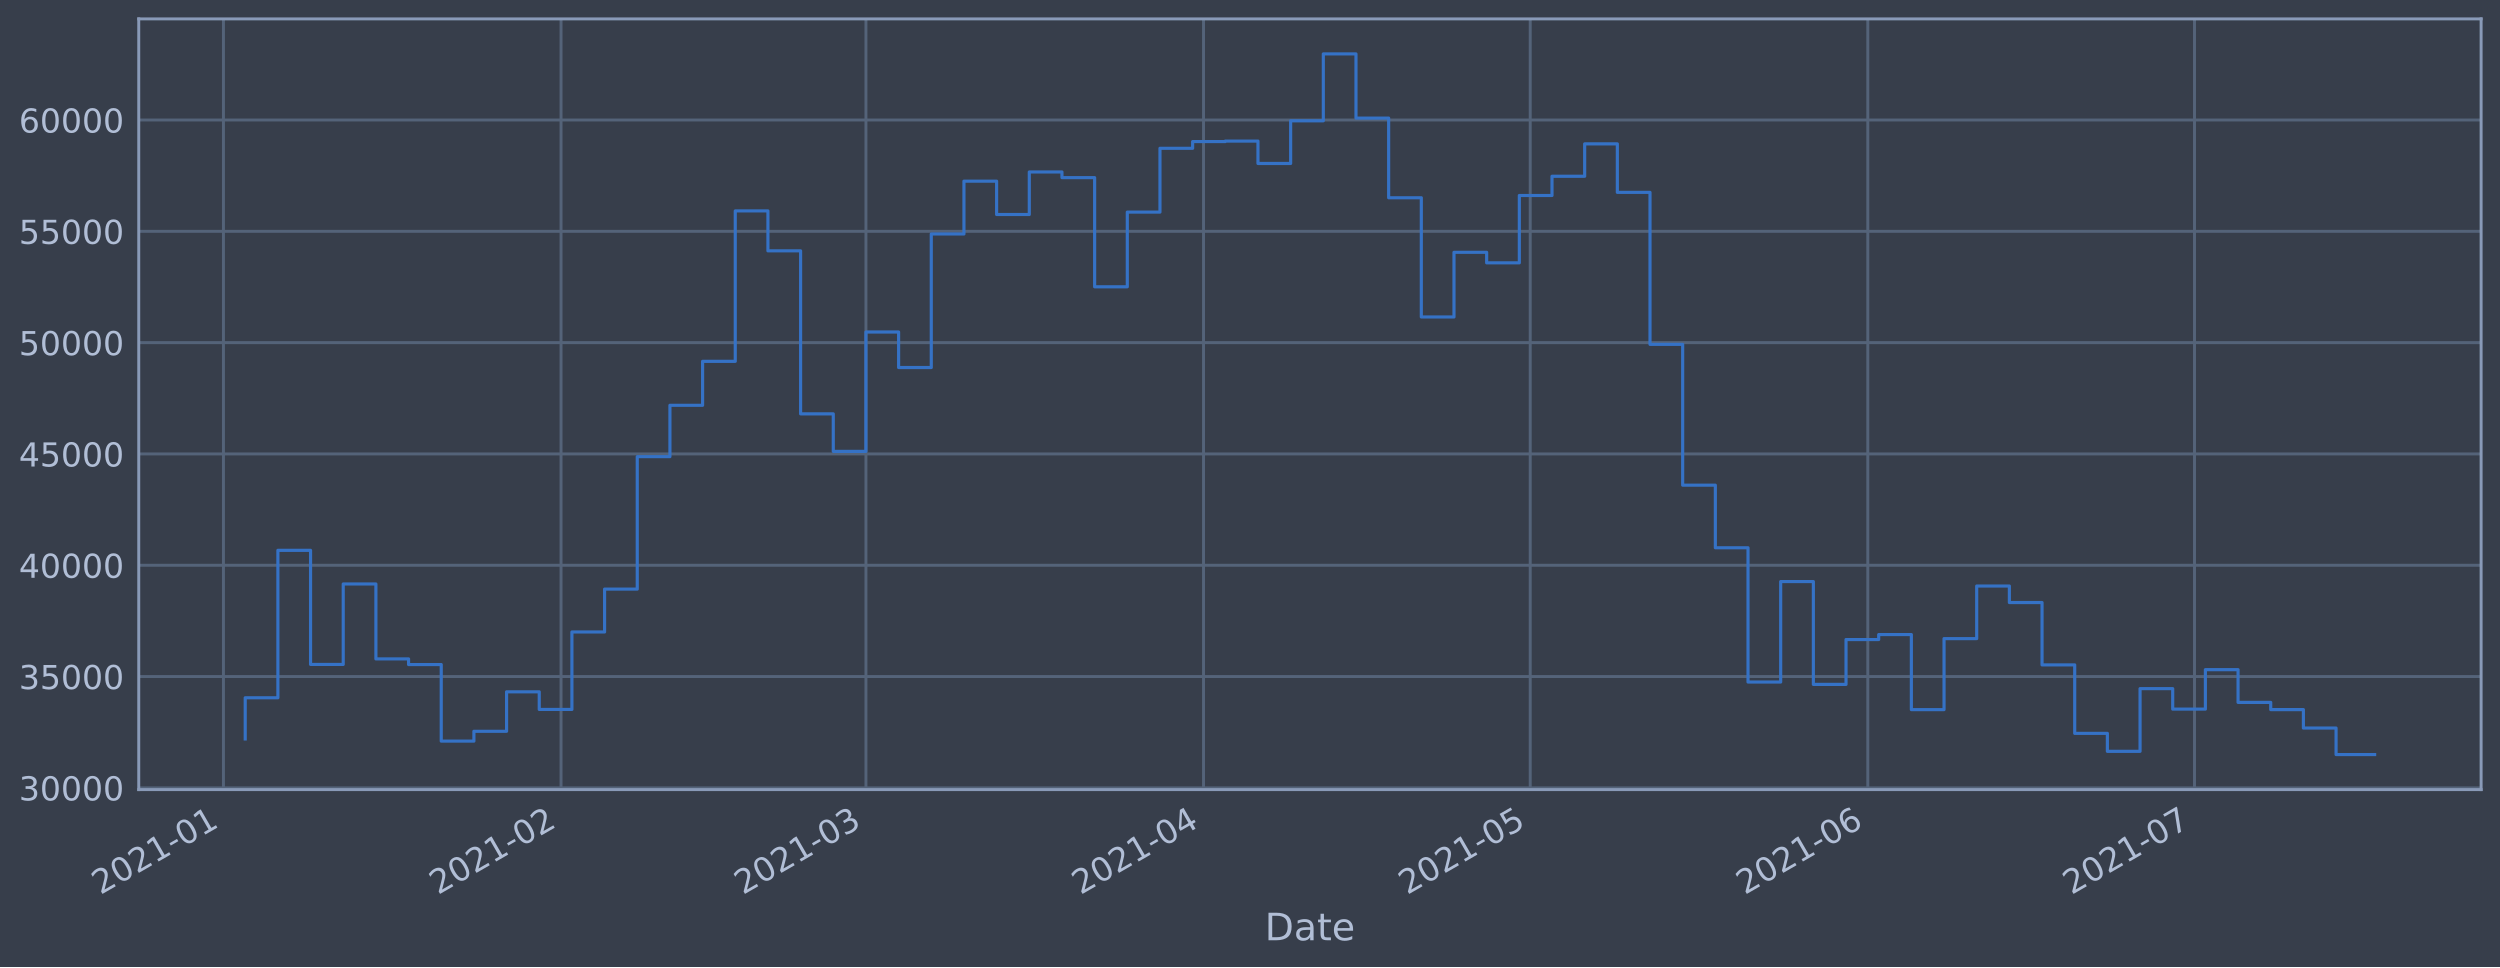
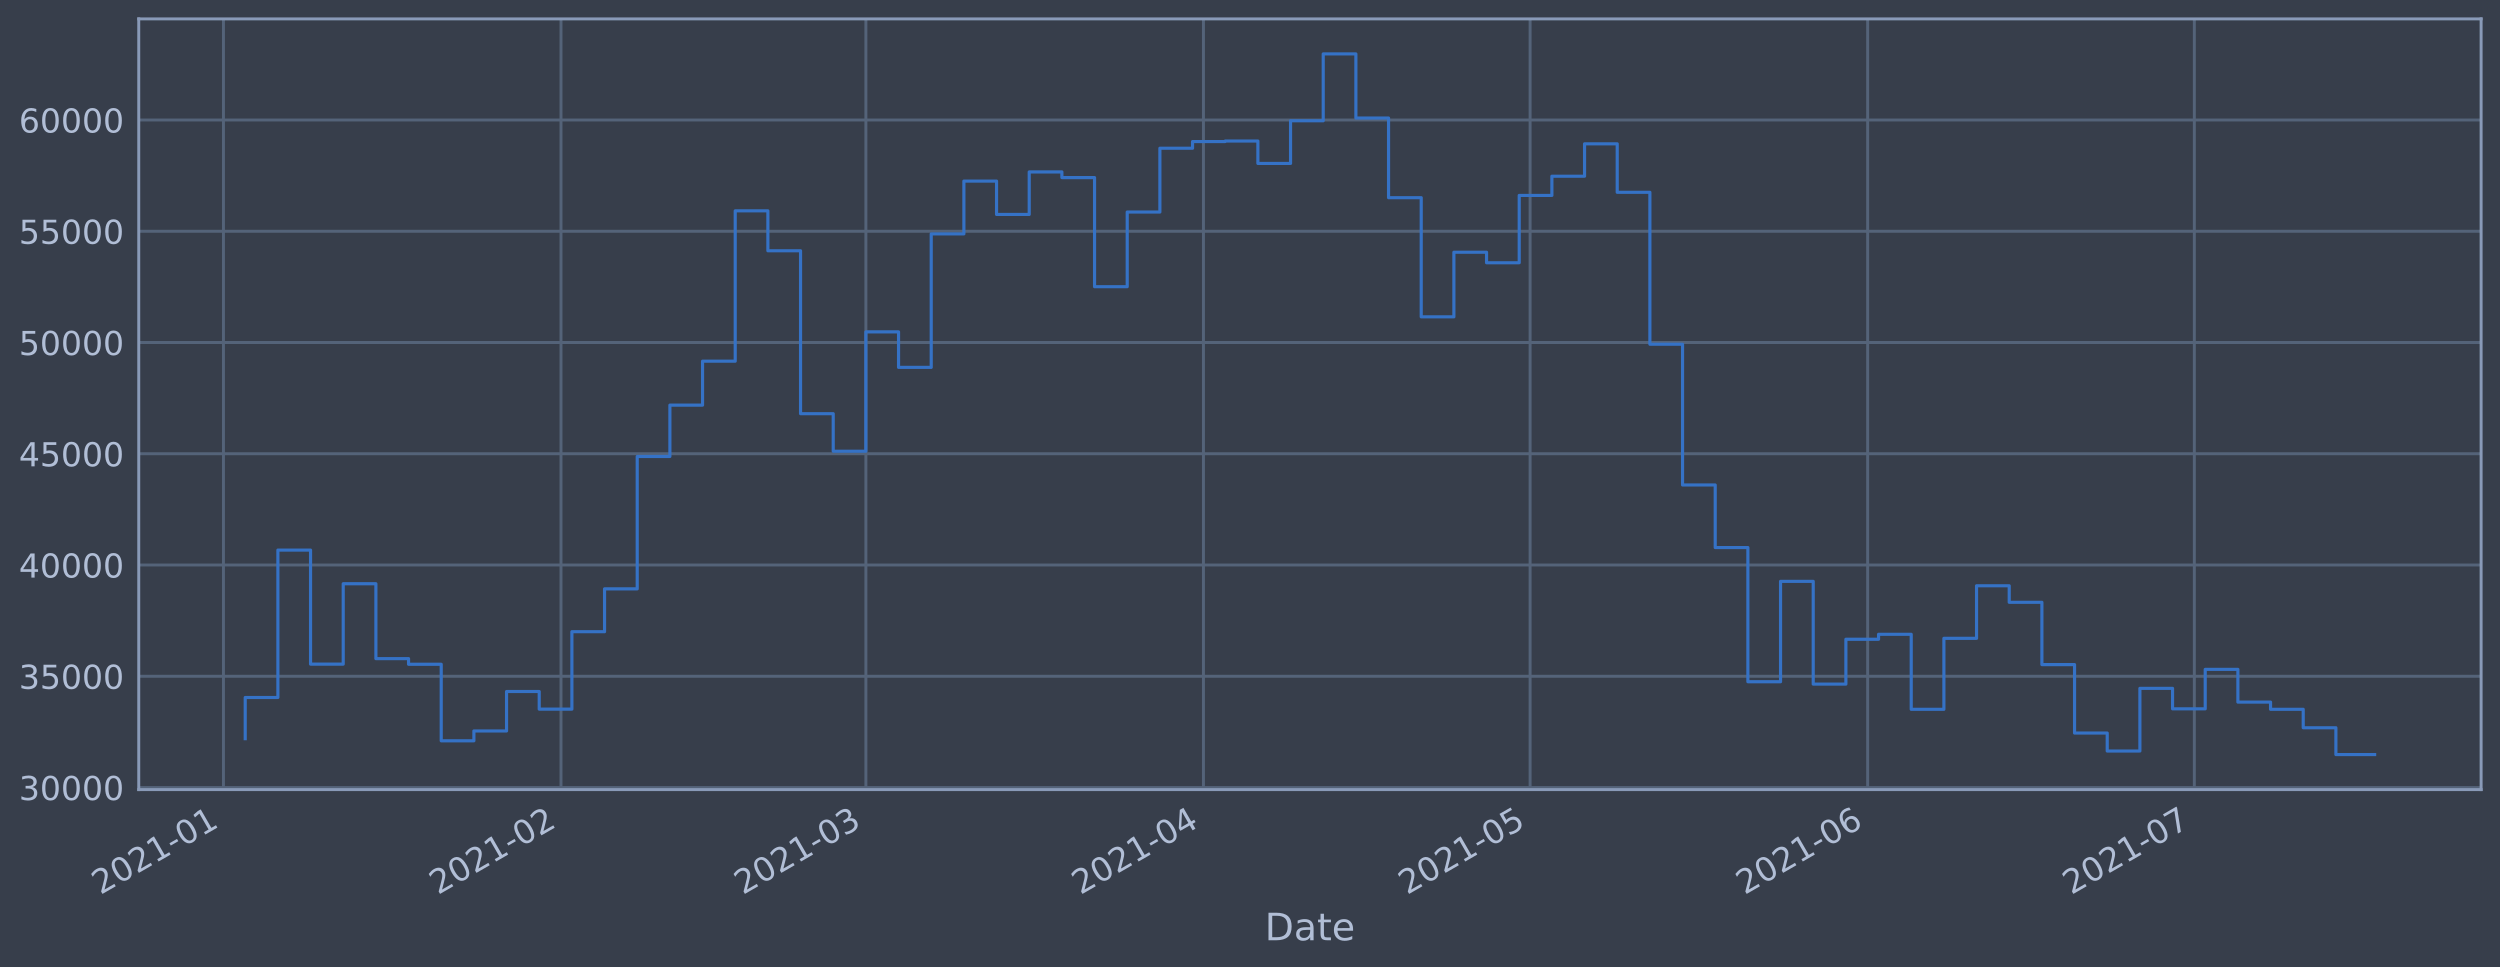
<svg xmlns="http://www.w3.org/2000/svg" xmlns:xlink="http://www.w3.org/1999/xlink" height="368.58pt" version="1.1" viewBox="0 0 952.884 368.58" width="952.884pt">
  <defs>
    <style type="text/css">*{stroke-linecap:butt;stroke-linejoin:round;}</style>
  </defs>
  <g id="figure_1">
    <g id="patch_1">
      <path d="M 0 368.58  L 952.884 368.58  L 952.884 0  L 0 0  z " style="fill:#373e4b;" />
    </g>
    <g id="axes_1">
      <g id="patch_2">
        <path d="M 52.884 300.96  L 945.684 300.96  L 945.684 7.2  L 52.884 7.2  z " style="fill:#373e4b;" />
      </g>
      <g id="matplotlib.axis_1">
        <g id="xtick_1">
          <g id="line2d_1">
-             <path clip-path="url(#p0425dad3c8)" d="M 85.164 300.96  L 85.164 7.2  " style="fill:none;stroke:#546379;stroke-linecap:square;stroke-width:1.12;" />
+             <path clip-path="url(#p6c96c0fe88)" d="M 85.165 300.96  L 85.165 7.2  " style="fill:none;stroke:#546379;stroke-linecap:square;stroke-width:1.12;" />
          </g>
          <g id="line2d_2" />
          <g id="text_1">
-             <g style="fill:#b1bed6;" transform="translate(38.26091 341.1745)rotate(-30)scale(0.126 -0.126)">
+             <g style="fill:#b1bed6;" transform="translate(38.26161 341.1745)rotate(-30)scale(0.126 -0.126)">
              <defs>
                <path d="M 1228 531  L 3431 531  L 3431 0  L 469 0  L 469 531  Q 828 903 1448 1529  Q 2069 2156 2228 2338  Q 2531 2678 2651 2914  Q 2772 3150 2772 3378  Q 2772 3750 2511 3984  Q 2250 4219 1831 4219  Q 1534 4219 1204 4116  Q 875 4013 500 3803  L 500 4441  Q 881 4594 1212 4672  Q 1544 4750 1819 4750  Q 2544 4750 2975 4387  Q 3406 4025 3406 3419  Q 3406 3131 3298 2873  Q 3191 2616 2906 2266  Q 2828 2175 2409 1742  Q 1991 1309 1228 531  z " id="DejaVuSans-32" transform="scale(0.015625)" />
                <path d="M 2034 4250  Q 1547 4250 1301 3770  Q 1056 3291 1056 2328  Q 1056 1369 1301 889  Q 1547 409 2034 409  Q 2525 409 2770 889  Q 3016 1369 3016 2328  Q 3016 3291 2770 3770  Q 2525 4250 2034 4250  z M 2034 4750  Q 2819 4750 3233 4129  Q 3647 3509 3647 2328  Q 3647 1150 3233 529  Q 2819 -91 2034 -91  Q 1250 -91 836 529  Q 422 1150 422 2328  Q 422 3509 836 4129  Q 1250 4750 2034 4750  z " id="DejaVuSans-30" transform="scale(0.015625)" />
                <path d="M 794 531  L 1825 531  L 1825 4091  L 703 3866  L 703 4441  L 1819 4666  L 2450 4666  L 2450 531  L 3481 531  L 3481 0  L 794 0  L 794 531  z " id="DejaVuSans-31" transform="scale(0.015625)" />
                <path d="M 313 2009  L 1997 2009  L 1997 1497  L 313 1497  L 313 2009  z " id="DejaVuSans-2d" transform="scale(0.015625)" />
              </defs>
              <use xlink:href="#DejaVuSans-32" />
              <use x="63.623" xlink:href="#DejaVuSans-30" />
              <use x="127.246" xlink:href="#DejaVuSans-32" />
              <use x="190.869" xlink:href="#DejaVuSans-31" />
              <use x="254.492" xlink:href="#DejaVuSans-2d" />
              <use x="290.576" xlink:href="#DejaVuSans-30" />
              <use x="354.199" xlink:href="#DejaVuSans-31" />
            </g>
          </g>
        </g>
        <g id="xtick_2">
          <g id="line2d_3">
-             <path clip-path="url(#p0425dad3c8)" d="M 213.836 300.96  L 213.836 7.2  " style="fill:none;stroke:#546379;stroke-linecap:square;stroke-width:1.12;" />
+             <path clip-path="url(#p6c96c0fe88)" d="M 213.825 300.96  L 213.825 7.2  " style="fill:none;stroke:#546379;stroke-linecap:square;stroke-width:1.12;" />
          </g>
          <g id="line2d_4" />
          <g id="text_2">
-             <g style="fill:#b1bed6;" transform="translate(166.9324 341.1745)rotate(-30)scale(0.126 -0.126)">
+             <g style="fill:#b1bed6;" transform="translate(166.9221 341.1745)rotate(-30)scale(0.126 -0.126)">
              <use xlink:href="#DejaVuSans-32" />
              <use x="63.623" xlink:href="#DejaVuSans-30" />
              <use x="127.246" xlink:href="#DejaVuSans-32" />
              <use x="190.869" xlink:href="#DejaVuSans-31" />
              <use x="254.492" xlink:href="#DejaVuSans-2d" />
              <use x="290.576" xlink:href="#DejaVuSans-30" />
              <use x="354.199" xlink:href="#DejaVuSans-32" />
            </g>
          </g>
        </g>
        <g id="xtick_3">
          <g id="line2d_5">
-             <path clip-path="url(#p0425dad3c8)" d="M 330.055 300.96  L 330.055 7.2  " style="fill:none;stroke:#546379;stroke-linecap:square;stroke-width:1.12;" />
+             <path clip-path="url(#p6c96c0fe88)" d="M 330.035 300.96  L 330.035 7.2  " style="fill:none;stroke:#546379;stroke-linecap:square;stroke-width:1.12;" />
          </g>
          <g id="line2d_6" />
          <g id="text_3">
-             <g style="fill:#b1bed6;" transform="translate(283.1518 341.1745)rotate(-30)scale(0.126 -0.126)">
+             <g style="fill:#b1bed6;" transform="translate(283.1316 341.1745)rotate(-30)scale(0.126 -0.126)">
              <defs>
                <path d="M 2597 2516  Q 3050 2419 3304 2112  Q 3559 1806 3559 1356  Q 3559 666 3084 287  Q 2609 -91 1734 -91  Q 1441 -91 1130 -33  Q 819 25 488 141  L 488 750  Q 750 597 1062 519  Q 1375 441 1716 441  Q 2309 441 2620 675  Q 2931 909 2931 1356  Q 2931 1769 2642 2001  Q 2353 2234 1838 2234  L 1294 2234  L 1294 2753  L 1863 2753  Q 2328 2753 2575 2939  Q 2822 3125 2822 3475  Q 2822 3834 2567 4026  Q 2313 4219 1838 4219  Q 1578 4219 1281 4162  Q 984 4106 628 3988  L 628 4550  Q 988 4650 1302 4700  Q 1616 4750 1894 4750  Q 2613 4750 3031 4423  Q 3450 4097 3450 3541  Q 3450 3153 3228 2886  Q 3006 2619 2597 2516  z " id="DejaVuSans-33" transform="scale(0.015625)" />
              </defs>
              <use xlink:href="#DejaVuSans-32" />
              <use x="63.623" xlink:href="#DejaVuSans-30" />
              <use x="127.246" xlink:href="#DejaVuSans-32" />
              <use x="190.869" xlink:href="#DejaVuSans-31" />
              <use x="254.492" xlink:href="#DejaVuSans-2d" />
              <use x="290.576" xlink:href="#DejaVuSans-30" />
              <use x="354.199" xlink:href="#DejaVuSans-33" />
            </g>
          </g>
        </g>
        <g id="xtick_4">
          <g id="line2d_7">
-             <path clip-path="url(#p0425dad3c8)" d="M 458.727 300.96  L 458.727 7.2  " style="fill:none;stroke:#546379;stroke-linecap:square;stroke-width:1.12;" />
+             <path clip-path="url(#p6c96c0fe88)" d="M 458.695 300.96  L 458.695 7.2  " style="fill:none;stroke:#546379;stroke-linecap:square;stroke-width:1.12;" />
          </g>
          <g id="line2d_8" />
          <g id="text_4">
-             <g style="fill:#b1bed6;" transform="translate(411.8233 341.1745)rotate(-30)scale(0.126 -0.126)">
+             <g style="fill:#b1bed6;" transform="translate(411.7922 341.1745)rotate(-30)scale(0.126 -0.126)">
              <defs>
                <path d="M 2419 4116  L 825 1625  L 2419 1625  L 2419 4116  z M 2253 4666  L 3047 4666  L 3047 1625  L 3713 1625  L 3713 1100  L 3047 1100  L 3047 0  L 2419 0  L 2419 1100  L 313 1100  L 313 1709  L 2253 4666  z " id="DejaVuSans-34" transform="scale(0.015625)" />
              </defs>
              <use xlink:href="#DejaVuSans-32" />
              <use x="63.623" xlink:href="#DejaVuSans-30" />
              <use x="127.246" xlink:href="#DejaVuSans-32" />
              <use x="190.869" xlink:href="#DejaVuSans-31" />
              <use x="254.492" xlink:href="#DejaVuSans-2d" />
              <use x="290.576" xlink:href="#DejaVuSans-30" />
              <use x="354.199" xlink:href="#DejaVuSans-34" />
            </g>
          </g>
        </g>
        <g id="xtick_5">
          <g id="line2d_9">
-             <path clip-path="url(#p0425dad3c8)" d="M 583.247 300.96  L 583.247 7.2  " style="fill:none;stroke:#546379;stroke-linecap:square;stroke-width:1.12;" />
+             <path clip-path="url(#p6c96c0fe88)" d="M 583.206 300.96  L 583.206 7.2  " style="fill:none;stroke:#546379;stroke-linecap:square;stroke-width:1.12;" />
          </g>
          <g id="line2d_10" />
          <g id="text_5">
-             <g style="fill:#b1bed6;" transform="translate(536.3441 341.1745)rotate(-30)scale(0.126 -0.126)">
+             <g style="fill:#b1bed6;" transform="translate(536.3024 341.1745)rotate(-30)scale(0.126 -0.126)">
              <defs>
                <path d="M 691 4666  L 3169 4666  L 3169 4134  L 1269 4134  L 1269 2991  Q 1406 3038 1543 3061  Q 1681 3084 1819 3084  Q 2600 3084 3056 2656  Q 3513 2228 3513 1497  Q 3513 744 3044 326  Q 2575 -91 1722 -91  Q 1428 -91 1123 -41  Q 819 9 494 109  L 494 744  Q 775 591 1075 516  Q 1375 441 1709 441  Q 2250 441 2565 725  Q 2881 1009 2881 1497  Q 2881 1984 2565 2268  Q 2250 2553 1709 2553  Q 1456 2553 1204 2497  Q 953 2441 691 2322  L 691 4666  z " id="DejaVuSans-35" transform="scale(0.015625)" />
              </defs>
              <use xlink:href="#DejaVuSans-32" />
              <use x="63.623" xlink:href="#DejaVuSans-30" />
              <use x="127.246" xlink:href="#DejaVuSans-32" />
              <use x="190.869" xlink:href="#DejaVuSans-31" />
              <use x="254.492" xlink:href="#DejaVuSans-2d" />
              <use x="290.576" xlink:href="#DejaVuSans-30" />
              <use x="354.199" xlink:href="#DejaVuSans-35" />
            </g>
          </g>
        </g>
        <g id="xtick_6">
          <g id="line2d_11">
-             <path clip-path="url(#p0425dad3c8)" d="M 711.919 300.96  L 711.919 7.2  " style="fill:none;stroke:#546379;stroke-linecap:square;stroke-width:1.12;" />
+             <path clip-path="url(#p6c96c0fe88)" d="M 711.866 300.96  L 711.866 7.2  " style="fill:none;stroke:#546379;stroke-linecap:square;stroke-width:1.12;" />
          </g>
          <g id="line2d_12" />
          <g id="text_6">
-             <g style="fill:#b1bed6;" transform="translate(665.0156 341.1745)rotate(-30)scale(0.126 -0.126)">
+             <g style="fill:#b1bed6;" transform="translate(664.9629 341.1745)rotate(-30)scale(0.126 -0.126)">
              <defs>
                <path d="M 2113 2584  Q 1688 2584 1439 2293  Q 1191 2003 1191 1497  Q 1191 994 1439 701  Q 1688 409 2113 409  Q 2538 409 2786 701  Q 3034 994 3034 1497  Q 3034 2003 2786 2293  Q 2538 2584 2113 2584  z M 3366 4563  L 3366 3988  Q 3128 4100 2886 4159  Q 2644 4219 2406 4219  Q 1781 4219 1451 3797  Q 1122 3375 1075 2522  Q 1259 2794 1537 2939  Q 1816 3084 2150 3084  Q 2853 3084 3261 2657  Q 3669 2231 3669 1497  Q 3669 778 3244 343  Q 2819 -91 2113 -91  Q 1303 -91 875 529  Q 447 1150 447 2328  Q 447 3434 972 4092  Q 1497 4750 2381 4750  Q 2619 4750 2861 4703  Q 3103 4656 3366 4563  z " id="DejaVuSans-36" transform="scale(0.015625)" />
              </defs>
              <use xlink:href="#DejaVuSans-32" />
              <use x="63.623" xlink:href="#DejaVuSans-30" />
              <use x="127.246" xlink:href="#DejaVuSans-32" />
              <use x="190.869" xlink:href="#DejaVuSans-31" />
              <use x="254.492" xlink:href="#DejaVuSans-2d" />
              <use x="290.576" xlink:href="#DejaVuSans-30" />
              <use x="354.199" xlink:href="#DejaVuSans-36" />
            </g>
          </g>
        </g>
        <g id="xtick_7">
          <g id="line2d_13">
-             <path clip-path="url(#p0425dad3c8)" d="M 836.44 300.96  L 836.44 7.2  " style="fill:none;stroke:#546379;stroke-linecap:square;stroke-width:1.12;" />
+             <path clip-path="url(#p6c96c0fe88)" d="M 836.376 300.96  L 836.376 7.2  " style="fill:none;stroke:#546379;stroke-linecap:square;stroke-width:1.12;" />
          </g>
          <g id="line2d_14" />
          <g id="text_7">
-             <g style="fill:#b1bed6;" transform="translate(789.5364 341.1745)rotate(-30)scale(0.126 -0.126)">
+             <g style="fill:#b1bed6;" transform="translate(789.4731 341.1745)rotate(-30)scale(0.126 -0.126)">
              <defs>
                <path d="M 525 4666  L 3525 4666  L 3525 4397  L 1831 0  L 1172 0  L 2766 4134  L 525 4134  L 525 4666  z " id="DejaVuSans-37" transform="scale(0.015625)" />
              </defs>
              <use xlink:href="#DejaVuSans-32" />
              <use x="63.623" xlink:href="#DejaVuSans-30" />
              <use x="127.246" xlink:href="#DejaVuSans-32" />
              <use x="190.869" xlink:href="#DejaVuSans-31" />
              <use x="254.492" xlink:href="#DejaVuSans-2d" />
              <use x="290.576" xlink:href="#DejaVuSans-30" />
              <use x="354.199" xlink:href="#DejaVuSans-37" />
            </g>
          </g>
        </g>
        <g id="text_8">
          <g style="fill:#b1bed6;" transform="translate(482.0746 358.3856)scale(0.144 -0.144)">
            <defs>
              <path d="M 1259 4147  L 1259 519  L 2022 519  Q 2988 519 3436 956  Q 3884 1394 3884 2338  Q 3884 3275 3436 3711  Q 2988 4147 2022 4147  L 1259 4147  z M 628 4666  L 1925 4666  Q 3281 4666 3915 4102  Q 4550 3538 4550 2338  Q 4550 1131 3912 565  Q 3275 0 1925 0  L 628 0  L 628 4666  z " id="DejaVuSans-44" transform="scale(0.015625)" />
              <path d="M 2194 1759  Q 1497 1759 1228 1600  Q 959 1441 959 1056  Q 959 750 1161 570  Q 1363 391 1709 391  Q 2188 391 2477 730  Q 2766 1069 2766 1631  L 2766 1759  L 2194 1759  z M 3341 1997  L 3341 0  L 2766 0  L 2766 531  Q 2569 213 2275 61  Q 1981 -91 1556 -91  Q 1019 -91 701 211  Q 384 513 384 1019  Q 384 1609 779 1909  Q 1175 2209 1959 2209  L 2766 2209  L 2766 2266  Q 2766 2663 2505 2880  Q 2244 3097 1772 3097  Q 1472 3097 1187 3025  Q 903 2953 641 2809  L 641 3341  Q 956 3463 1253 3523  Q 1550 3584 1831 3584  Q 2591 3584 2966 3190  Q 3341 2797 3341 1997  z " id="DejaVuSans-61" transform="scale(0.015625)" />
              <path d="M 1172 4494  L 1172 3500  L 2356 3500  L 2356 3053  L 1172 3053  L 1172 1153  Q 1172 725 1289 603  Q 1406 481 1766 481  L 2356 481  L 2356 0  L 1766 0  Q 1100 0 847 248  Q 594 497 594 1153  L 594 3053  L 172 3053  L 172 3500  L 594 3500  L 594 4494  L 1172 4494  z " id="DejaVuSans-74" transform="scale(0.015625)" />
              <path d="M 3597 1894  L 3597 1613  L 953 1613  Q 991 1019 1311 708  Q 1631 397 2203 397  Q 2534 397 2845 478  Q 3156 559 3463 722  L 3463 178  Q 3153 47 2828 -22  Q 2503 -91 2169 -91  Q 1331 -91 842 396  Q 353 884 353 1716  Q 353 2575 817 3079  Q 1281 3584 2069 3584  Q 2775 3584 3186 3129  Q 3597 2675 3597 1894  z M 3022 2063  Q 3016 2534 2758 2815  Q 2500 3097 2075 3097  Q 1594 3097 1305 2825  Q 1016 2553 972 2059  L 3022 2063  z " id="DejaVuSans-65" transform="scale(0.015625)" />
            </defs>
            <use xlink:href="#DejaVuSans-44" />
            <use x="77.002" xlink:href="#DejaVuSans-61" />
            <use x="138.281" xlink:href="#DejaVuSans-74" />
            <use x="177.49" xlink:href="#DejaVuSans-65" />
          </g>
        </g>
      </g>
      <g id="matplotlib.axis_2">
        <g id="ytick_1">
          <g id="line2d_15">
-             <path clip-path="url(#p0425dad3c8)" d="M 52.884 300.297  L 945.684 300.297  " style="fill:none;stroke:#546379;stroke-linecap:square;stroke-width:1.12;" />
+             <path clip-path="url(#p6c96c0fe88)" d="M 52.884 300.167  L 945.684 300.167  " style="fill:none;stroke:#546379;stroke-linecap:square;stroke-width:1.12;" />
          </g>
          <g id="line2d_16" />
          <g id="text_9">
-             <g style="fill:#b1bed6;" transform="translate(7.2 305.0837)scale(0.126 -0.126)">
+             <g style="fill:#b1bed6;" transform="translate(7.2 304.9537)scale(0.126 -0.126)">
              <use xlink:href="#DejaVuSans-33" />
              <use x="63.623" xlink:href="#DejaVuSans-30" />
              <use x="127.246" xlink:href="#DejaVuSans-30" />
              <use x="190.869" xlink:href="#DejaVuSans-30" />
              <use x="254.492" xlink:href="#DejaVuSans-30" />
            </g>
          </g>
        </g>
        <g id="ytick_2">
          <g id="line2d_17">
-             <path clip-path="url(#p0425dad3c8)" d="M 52.884 257.872  L 945.684 257.872  " style="fill:none;stroke:#546379;stroke-linecap:square;stroke-width:1.12;" />
+             <path clip-path="url(#p6c96c0fe88)" d="M 52.884 257.761  L 945.684 257.761  " style="fill:none;stroke:#546379;stroke-linecap:square;stroke-width:1.12;" />
          </g>
          <g id="line2d_18" />
          <g id="text_10">
-             <g style="fill:#b1bed6;" transform="translate(7.2 262.6586)scale(0.126 -0.126)">
+             <g style="fill:#b1bed6;" transform="translate(7.2 262.5483)scale(0.126 -0.126)">
              <use xlink:href="#DejaVuSans-33" />
              <use x="63.623" xlink:href="#DejaVuSans-35" />
              <use x="127.246" xlink:href="#DejaVuSans-30" />
              <use x="190.869" xlink:href="#DejaVuSans-30" />
              <use x="254.492" xlink:href="#DejaVuSans-30" />
            </g>
          </g>
        </g>
        <g id="ytick_3">
          <g id="line2d_19">
-             <path clip-path="url(#p0425dad3c8)" d="M 52.884 215.446  L 945.684 215.446  " style="fill:none;stroke:#546379;stroke-linecap:square;stroke-width:1.12;" />
+             <path clip-path="url(#p6c96c0fe88)" d="M 52.884 215.356  L 945.684 215.356  " style="fill:none;stroke:#546379;stroke-linecap:square;stroke-width:1.12;" />
          </g>
          <g id="line2d_20" />
          <g id="text_11">
-             <g style="fill:#b1bed6;" transform="translate(7.2 220.2334)scale(0.126 -0.126)">
+             <g style="fill:#b1bed6;" transform="translate(7.2 220.1428)scale(0.126 -0.126)">
              <use xlink:href="#DejaVuSans-34" />
              <use x="63.623" xlink:href="#DejaVuSans-30" />
              <use x="127.246" xlink:href="#DejaVuSans-30" />
              <use x="190.869" xlink:href="#DejaVuSans-30" />
              <use x="254.492" xlink:href="#DejaVuSans-30" />
            </g>
          </g>
        </g>
        <g id="ytick_4">
          <g id="line2d_21">
-             <path clip-path="url(#p0425dad3c8)" d="M 52.884 173.021  L 945.684 173.021  " style="fill:none;stroke:#546379;stroke-linecap:square;stroke-width:1.12;" />
+             <path clip-path="url(#p6c96c0fe88)" d="M 52.884 172.95  L 945.684 172.95  " style="fill:none;stroke:#546379;stroke-linecap:square;stroke-width:1.12;" />
          </g>
          <g id="line2d_22" />
          <g id="text_12">
-             <g style="fill:#b1bed6;" transform="translate(7.2 177.8083)scale(0.126 -0.126)">
+             <g style="fill:#b1bed6;" transform="translate(7.2 177.7374)scale(0.126 -0.126)">
              <use xlink:href="#DejaVuSans-34" />
              <use x="63.623" xlink:href="#DejaVuSans-35" />
              <use x="127.246" xlink:href="#DejaVuSans-30" />
              <use x="190.869" xlink:href="#DejaVuSans-30" />
              <use x="254.492" xlink:href="#DejaVuSans-30" />
            </g>
          </g>
        </g>
        <g id="ytick_5">
          <g id="line2d_23">
-             <path clip-path="url(#p0425dad3c8)" d="M 52.884 130.596  L 945.684 130.596  " style="fill:none;stroke:#546379;stroke-linecap:square;stroke-width:1.12;" />
+             <path clip-path="url(#p6c96c0fe88)" d="M 52.884 130.545  L 945.684 130.545  " style="fill:none;stroke:#546379;stroke-linecap:square;stroke-width:1.12;" />
          </g>
          <g id="line2d_24" />
          <g id="text_13">
-             <g style="fill:#b1bed6;" transform="translate(7.2 135.3831)scale(0.126 -0.126)">
+             <g style="fill:#b1bed6;" transform="translate(7.2 135.332)scale(0.126 -0.126)">
              <use xlink:href="#DejaVuSans-35" />
              <use x="63.623" xlink:href="#DejaVuSans-30" />
              <use x="127.246" xlink:href="#DejaVuSans-30" />
              <use x="190.869" xlink:href="#DejaVuSans-30" />
              <use x="254.492" xlink:href="#DejaVuSans-30" />
            </g>
          </g>
        </g>
        <g id="ytick_6">
          <g id="line2d_25">
-             <path clip-path="url(#p0425dad3c8)" d="M 52.884 88.171  L 945.684 88.171  " style="fill:none;stroke:#546379;stroke-linecap:square;stroke-width:1.12;" />
+             <path clip-path="url(#p6c96c0fe88)" d="M 52.884 88.14  L 945.684 88.14  " style="fill:none;stroke:#546379;stroke-linecap:square;stroke-width:1.12;" />
          </g>
          <g id="line2d_26" />
          <g id="text_14">
-             <g style="fill:#b1bed6;" transform="translate(7.2 92.95797)scale(0.126 -0.126)">
+             <g style="fill:#b1bed6;" transform="translate(7.2 92.92654)scale(0.126 -0.126)">
              <use xlink:href="#DejaVuSans-35" />
              <use x="63.623" xlink:href="#DejaVuSans-35" />
              <use x="127.246" xlink:href="#DejaVuSans-30" />
              <use x="190.869" xlink:href="#DejaVuSans-30" />
              <use x="254.492" xlink:href="#DejaVuSans-30" />
            </g>
          </g>
        </g>
        <g id="ytick_7">
          <g id="line2d_27">
-             <path clip-path="url(#p0425dad3c8)" d="M 52.884 45.746  L 945.684 45.746  " style="fill:none;stroke:#546379;stroke-linecap:square;stroke-width:1.12;" />
+             <path clip-path="url(#p6c96c0fe88)" d="M 52.884 45.734  L 945.684 45.734  " style="fill:none;stroke:#546379;stroke-linecap:square;stroke-width:1.12;" />
          </g>
          <g id="line2d_28" />
          <g id="text_15">
-             <g style="fill:#b1bed6;" transform="translate(7.2 50.53282)scale(0.126 -0.126)">
+             <g style="fill:#b1bed6;" transform="translate(7.2 50.52111)scale(0.126 -0.126)">
              <use xlink:href="#DejaVuSans-36" />
              <use x="63.623" xlink:href="#DejaVuSans-30" />
              <use x="127.246" xlink:href="#DejaVuSans-30" />
              <use x="190.869" xlink:href="#DejaVuSans-30" />
              <use x="254.492" xlink:href="#DejaVuSans-30" />
            </g>
          </g>
        </g>
      </g>
      <g id="line2d_29">
-         <path clip-path="url(#p0425dad3c8)" d="M 93.466 281.668  L 93.466 265.961  L 105.918 265.961  L 105.918 209.759  L 118.37 209.759  L 118.37 253.248  L 130.822 253.248  L 130.822 222.587  L 143.274 222.587  L 143.274 251.143  L 155.726 251.143  L 155.726 253.298  L 168.178 253.298  L 168.178 282.48  L 180.63 282.48  L 180.63 278.729  L 193.082 278.729  L 193.082 263.69  L 205.534 263.69  L 205.534 270.405  L 217.986 270.405  L 217.986 240.884  L 230.438 240.884  L 230.438 224.542  L 242.891 224.542  L 242.891 174.055  L 255.343 174.055  L 255.343 154.48  L 267.795 154.48  L 267.795 137.723  L 280.247 137.723  L 280.247 80.394  L 292.699 80.394  L 292.699 95.609  L 305.151 95.609  L 305.151 157.745  L 317.603 157.745  L 317.603 172.055  L 330.055 172.055  L 330.055 126.543  L 342.507 126.543  L 342.507 140.086  L 354.959 140.086  L 354.959 89.176  L 367.411 89.176  L 367.411 69.052  L 379.863 69.052  L 379.863 81.767  L 392.315 81.767  L 392.315 65.551  L 404.768 65.551  L 404.768 67.712  L 417.22 67.712  L 417.22 109.314  L 429.672 109.314  L 429.672 80.84  L 442.124 80.84  L 442.124 56.521  L 454.576 56.521  L 454.576 53.965  L 467.028 53.965  L 467.028 53.772  L 479.48 53.772  L 479.48 62.304  L 491.932 62.304  L 491.932 46.044  L 504.384 46.044  L 504.384 20.553  L 516.836 20.553  L 516.836 45.007  L 529.288 45.007  L 529.288 75.376  L 541.74 75.376  L 541.74 120.812  L 554.193 120.812  L 554.193 96.175  L 566.645 96.175  L 566.645 100.184  L 579.097 100.184  L 579.097 74.506  L 591.549 74.506  L 591.549 67.186  L 604.001 67.186  L 604.001 54.835  L 616.453 54.835  L 616.453 73.322  L 628.905 73.322  L 628.905 131.254  L 641.357 131.254  L 641.357 184.932  L 653.809 184.932  L 653.809 208.791  L 666.261 208.791  L 666.261 259.954  L 678.713 259.954  L 678.713 221.674  L 691.165 221.674  L 691.165 260.861  L 703.617 260.861  L 703.617 243.764  L 716.07 243.764  L 716.07 241.873  L 728.522 241.873  L 728.522 270.473  L 740.974 270.473  L 740.974 243.408  L 753.426 243.408  L 753.426 223.364  L 765.878 223.364  L 765.878 229.66  L 778.33 229.66  L 778.33 253.424  L 790.782 253.424  L 790.782 279.529  L 803.234 279.529  L 803.234 286.376  L 815.686 286.376  L 815.686 262.482  L 828.138 262.482  L 828.138 270.286  L 840.59 270.286  L 840.59 255.247  L 853.042 255.247  L 853.042 267.722  L 865.495 267.722  L 865.495 270.467  L 877.947 270.467  L 877.947 277.501  L 890.399 277.501  L 890.399 287.607  L 905.102 287.607  L 905.102 287.607  " style="fill:none;stroke:#3572c6;stroke-linecap:square;stroke-width:1.2;" />
+         <path clip-path="url(#p6c96c0fe88)" d="M 93.466 281.547  L 93.466 265.847  L 105.917 265.847  L 105.917 209.671  L 118.368 209.671  L 118.368 253.14  L 130.819 253.14  L 130.819 222.493  L 143.27 222.493  L 143.27 251.036  L 155.721 251.036  L 155.721 253.19  L 168.172 253.19  L 168.172 282.359  L 180.623 282.359  L 180.623 278.609  L 193.074 278.609  L 193.074 263.577  L 205.525 263.577  L 205.525 270.289  L 217.976 270.289  L 217.976 240.781  L 230.427 240.781  L 230.427 224.447  L 242.878 224.447  L 242.878 173.984  L 255.329 173.984  L 255.329 154.418  L 267.78 154.418  L 267.78 137.668  L 280.231 137.668  L 280.231 80.367  L 292.682 80.367  L 292.682 95.574  L 305.133 95.574  L 305.133 157.681  L 317.584 157.681  L 317.584 171.984  L 330.035 171.984  L 330.035 126.494  L 342.486 126.494  L 342.486 140.03  L 354.937 140.03  L 354.937 89.144  L 367.388 89.144  L 367.388 69.029  L 379.839 69.029  L 379.839 81.739  L 392.29 81.739  L 392.29 65.53  L 404.741 65.53  L 404.741 67.69  L 417.192 67.69  L 417.192 109.272  L 429.643 109.272  L 429.643 80.812  L 442.094 80.812  L 442.094 56.504  L 454.545 56.504  L 454.545 53.95  L 466.996 53.95  L 466.996 53.756  L 479.447 53.756  L 479.447 62.284  L 491.898 62.284  L 491.898 46.032  L 504.349 46.032  L 504.349 20.553  L 516.8 20.553  L 516.8 44.995  L 529.251 44.995  L 529.251 75.351  L 541.702 75.351  L 541.702 120.765  L 554.153 120.765  L 554.153 96.14  L 566.604 96.14  L 566.604 100.147  L 579.055 100.147  L 579.055 74.481  L 591.506 74.481  L 591.506 67.164  L 603.957 67.164  L 603.957 54.819  L 616.408 54.819  L 616.408 73.298  L 628.859 73.298  L 628.859 131.202  L 641.31 131.202  L 641.31 184.856  L 653.761 184.856  L 653.761 208.704  L 666.212 208.704  L 666.212 259.843  L 678.663 259.843  L 678.663 221.581  L 691.114 221.581  L 691.114 260.749  L 703.565 260.749  L 703.565 243.66  L 716.016 243.66  L 716.016 241.77  L 728.468 241.77  L 728.468 270.357  L 740.919 270.357  L 740.919 243.305  L 753.37 243.305  L 753.37 223.27  L 765.821 223.27  L 765.821 229.563  L 778.272 229.563  L 778.272 253.316  L 790.723 253.316  L 790.723 279.408  L 803.174 279.408  L 803.174 286.253  L 815.625 286.253  L 815.625 262.369  L 828.076 262.369  L 828.076 270.17  L 840.527 270.17  L 840.527 255.138  L 852.978 255.138  L 852.978 267.607  L 865.429 267.607  L 865.429 270.351  L 877.88 270.351  L 877.88 277.382  L 890.331 277.382  L 890.331 287.607  L 905.102 287.607  L 905.102 287.607  " style="fill:none;stroke:#3572c6;stroke-linecap:square;stroke-width:1.2;" />
      </g>
      <g id="patch_3">
        <path d="M 52.884 300.96  L 52.884 7.2  " style="fill:none;stroke:#899ab8;stroke-linecap:square;stroke-linejoin:miter;stroke-width:1.12;" />
      </g>
      <g id="patch_4">
        <path d="M 945.684 300.96  L 945.684 7.2  " style="fill:none;stroke:#899ab8;stroke-linecap:square;stroke-linejoin:miter;stroke-width:1.12;" />
      </g>
      <g id="patch_5">
        <path d="M 52.884 300.96  L 945.684 300.96  " style="fill:none;stroke:#899ab8;stroke-linecap:square;stroke-linejoin:miter;stroke-width:1.12;" />
      </g>
      <g id="patch_6">
        <path d="M 52.884 7.2  L 945.684 7.2  " style="fill:none;stroke:#899ab8;stroke-linecap:square;stroke-linejoin:miter;stroke-width:1.12;" />
      </g>
    </g>
  </g>
  <defs>
-     <clipPath id="p0425dad3c8">
+     <clipPath id="p6c96c0fe88">
      <rect height="293.76" width="892.8" x="52.884" y="7.2" />
    </clipPath>
  </defs>
</svg>
